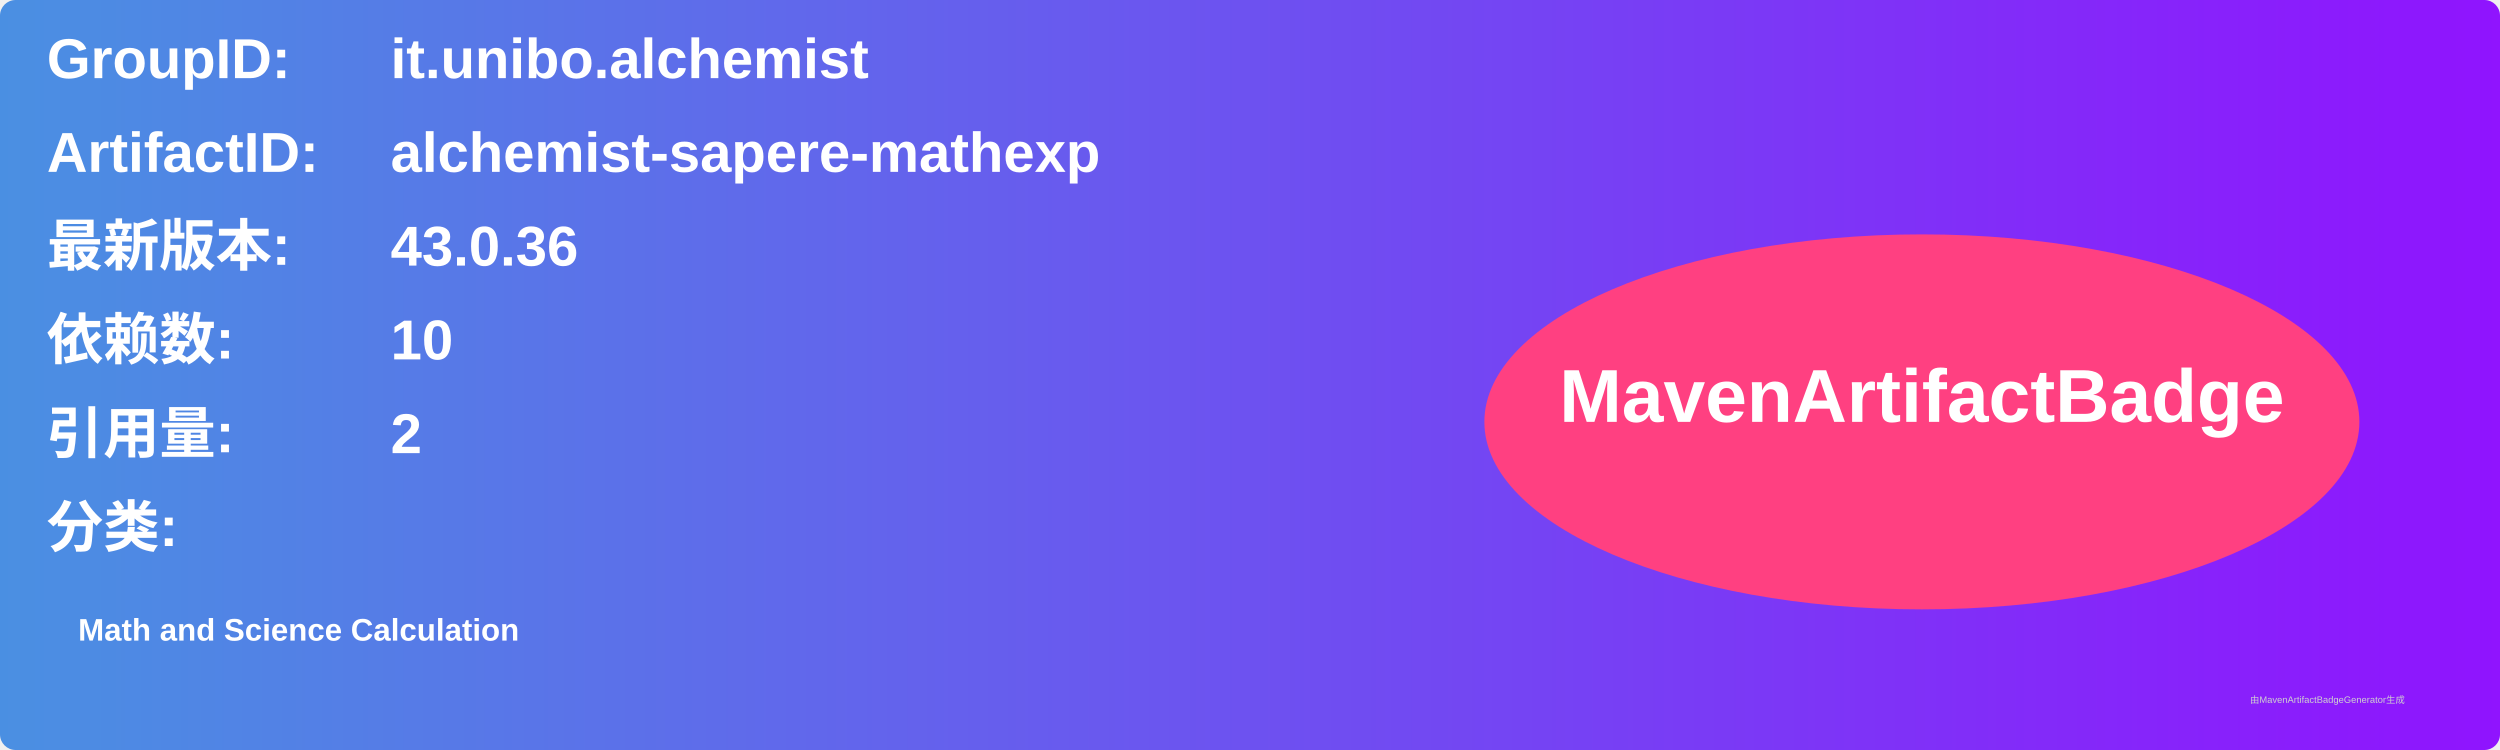
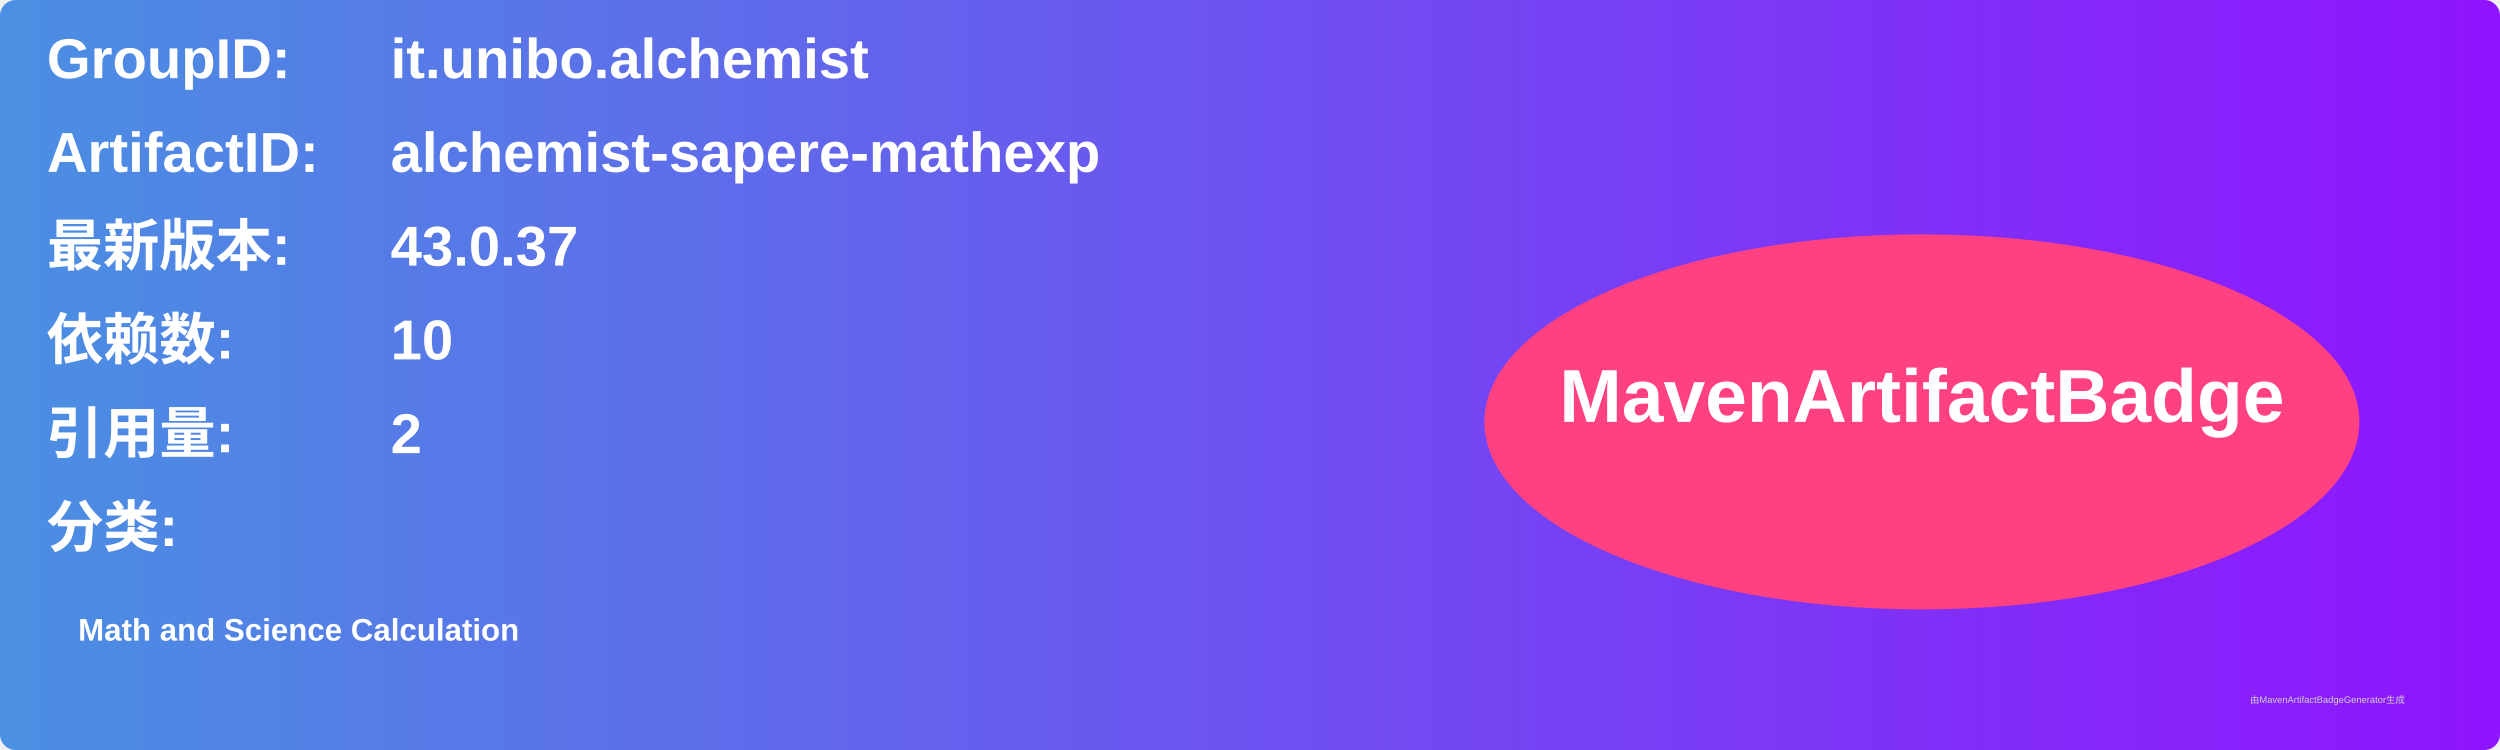
<svg xmlns="http://www.w3.org/2000/svg" width="800" height="240" viewBox="0 0 800 240">
  <linearGradient id="grad" x1="0%" y1="0%" x2="100%" y2="0%">
    <stop offset="0%" stop-color="#4a90e2" />
    <stop offset="100%" stop-color="#9013fe" />
  </linearGradient>
  <rect width="100%" height="100%" rx="5" ry="5" fill="url(#grad)" />
  <g transform="translate(15, 15)">
    <text x="0" y="10" font-family="Arial" font-size="18" fill="white" font-weight="bold" width="260">GroupID:</text>
    <text x="110" y="10" font-family="Arial" font-size="18" fill="white" font-weight="bold" width="460">it.unibo.alchemist</text>
    <text x="0" y="40" font-family="Arial" font-size="18" fill="white" font-weight="bold" width="260">ArtifactID:</text>
    <text x="110" y="40" font-family="Arial" font-size="18" fill="white" font-weight="bold" width="460">alchemist-sapere-mathexp</text>
    <text x="0" y="70" font-family="Arial" font-size="18" fill="white" font-weight="bold">最新版本:</text>
    <text x="110" y="70" font-family="Arial" font-size="18" fill="white" font-weight="bold">
-       <tspan font-weight="bold">43.0.36</tspan>
+       <tspan font-weight="bold">43.0.37</tspan>
    </text>
    <text x="0" y="100" font-family="Arial" font-size="18" fill="white" font-weight="bold">依赖数: </text>
    <text x="110" y="100" font-family="Arial" font-size="18" fill="white">
      <tspan font-weight="bold">10</tspan>
    </text>
    <text x="0" y="130" font-family="Arial" font-size="18" fill="white" font-weight="bold">引用量: </text>
    <text x="110" y="130" font-family="Arial" font-size="18" fill="white">
      <tspan font-weight="bold">2</tspan>
    </text>
    <text x="0" y="160" font-family="Arial" font-size="18" fill="white" font-weight="bold">分类:</text>
    <text x="10" y="190" font-family="Arial" font-size="10" fill="white">
      <tspan font-weight="bold">Math and Science Calculation</tspan>
    </text>
    <ellipse cx="600" cy="120" rx="140" ry="60" fill="#ff4081" />
    <text x="600" y="120" text-anchor="middle" font-family="Arial" font-size="24" fill="white" font-weight="bold">MavenArtifactBadge</text>
  </g>
  <text x="720" y="225" font-family="Arial" font-size="3" fill="#d0d0d0">由MavenArtifactBadgeGenerator生成</text>
</svg>
